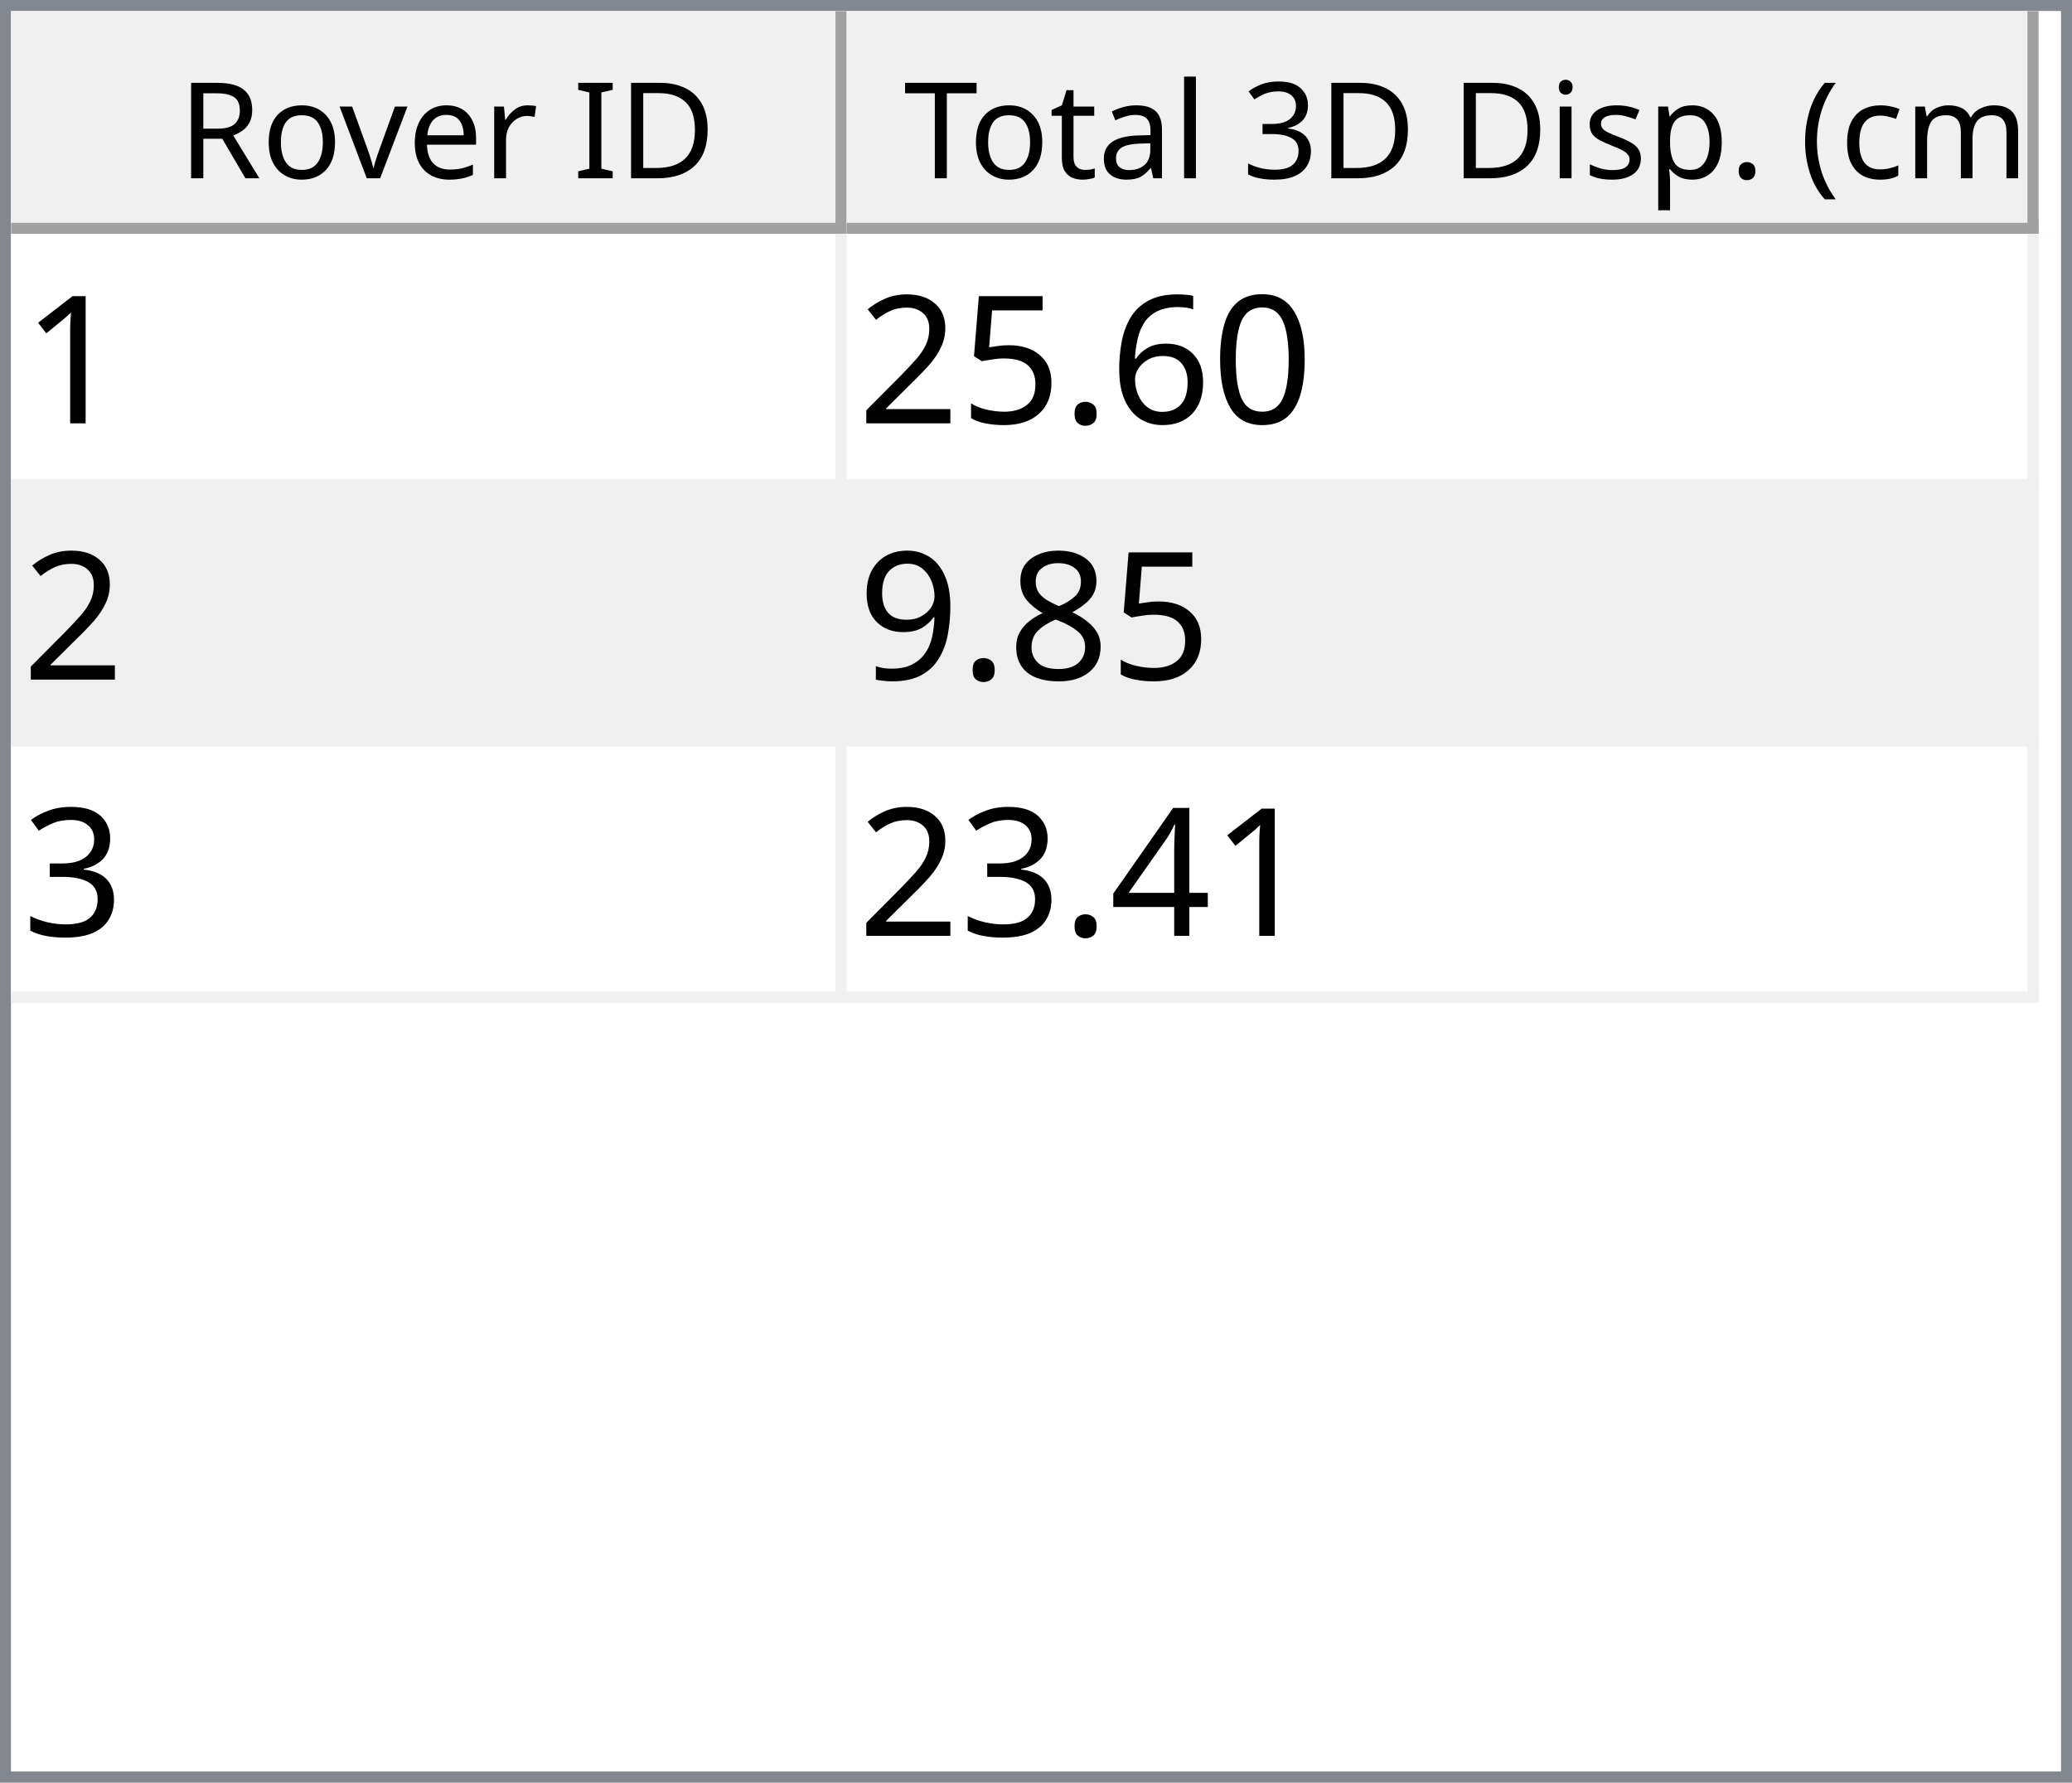
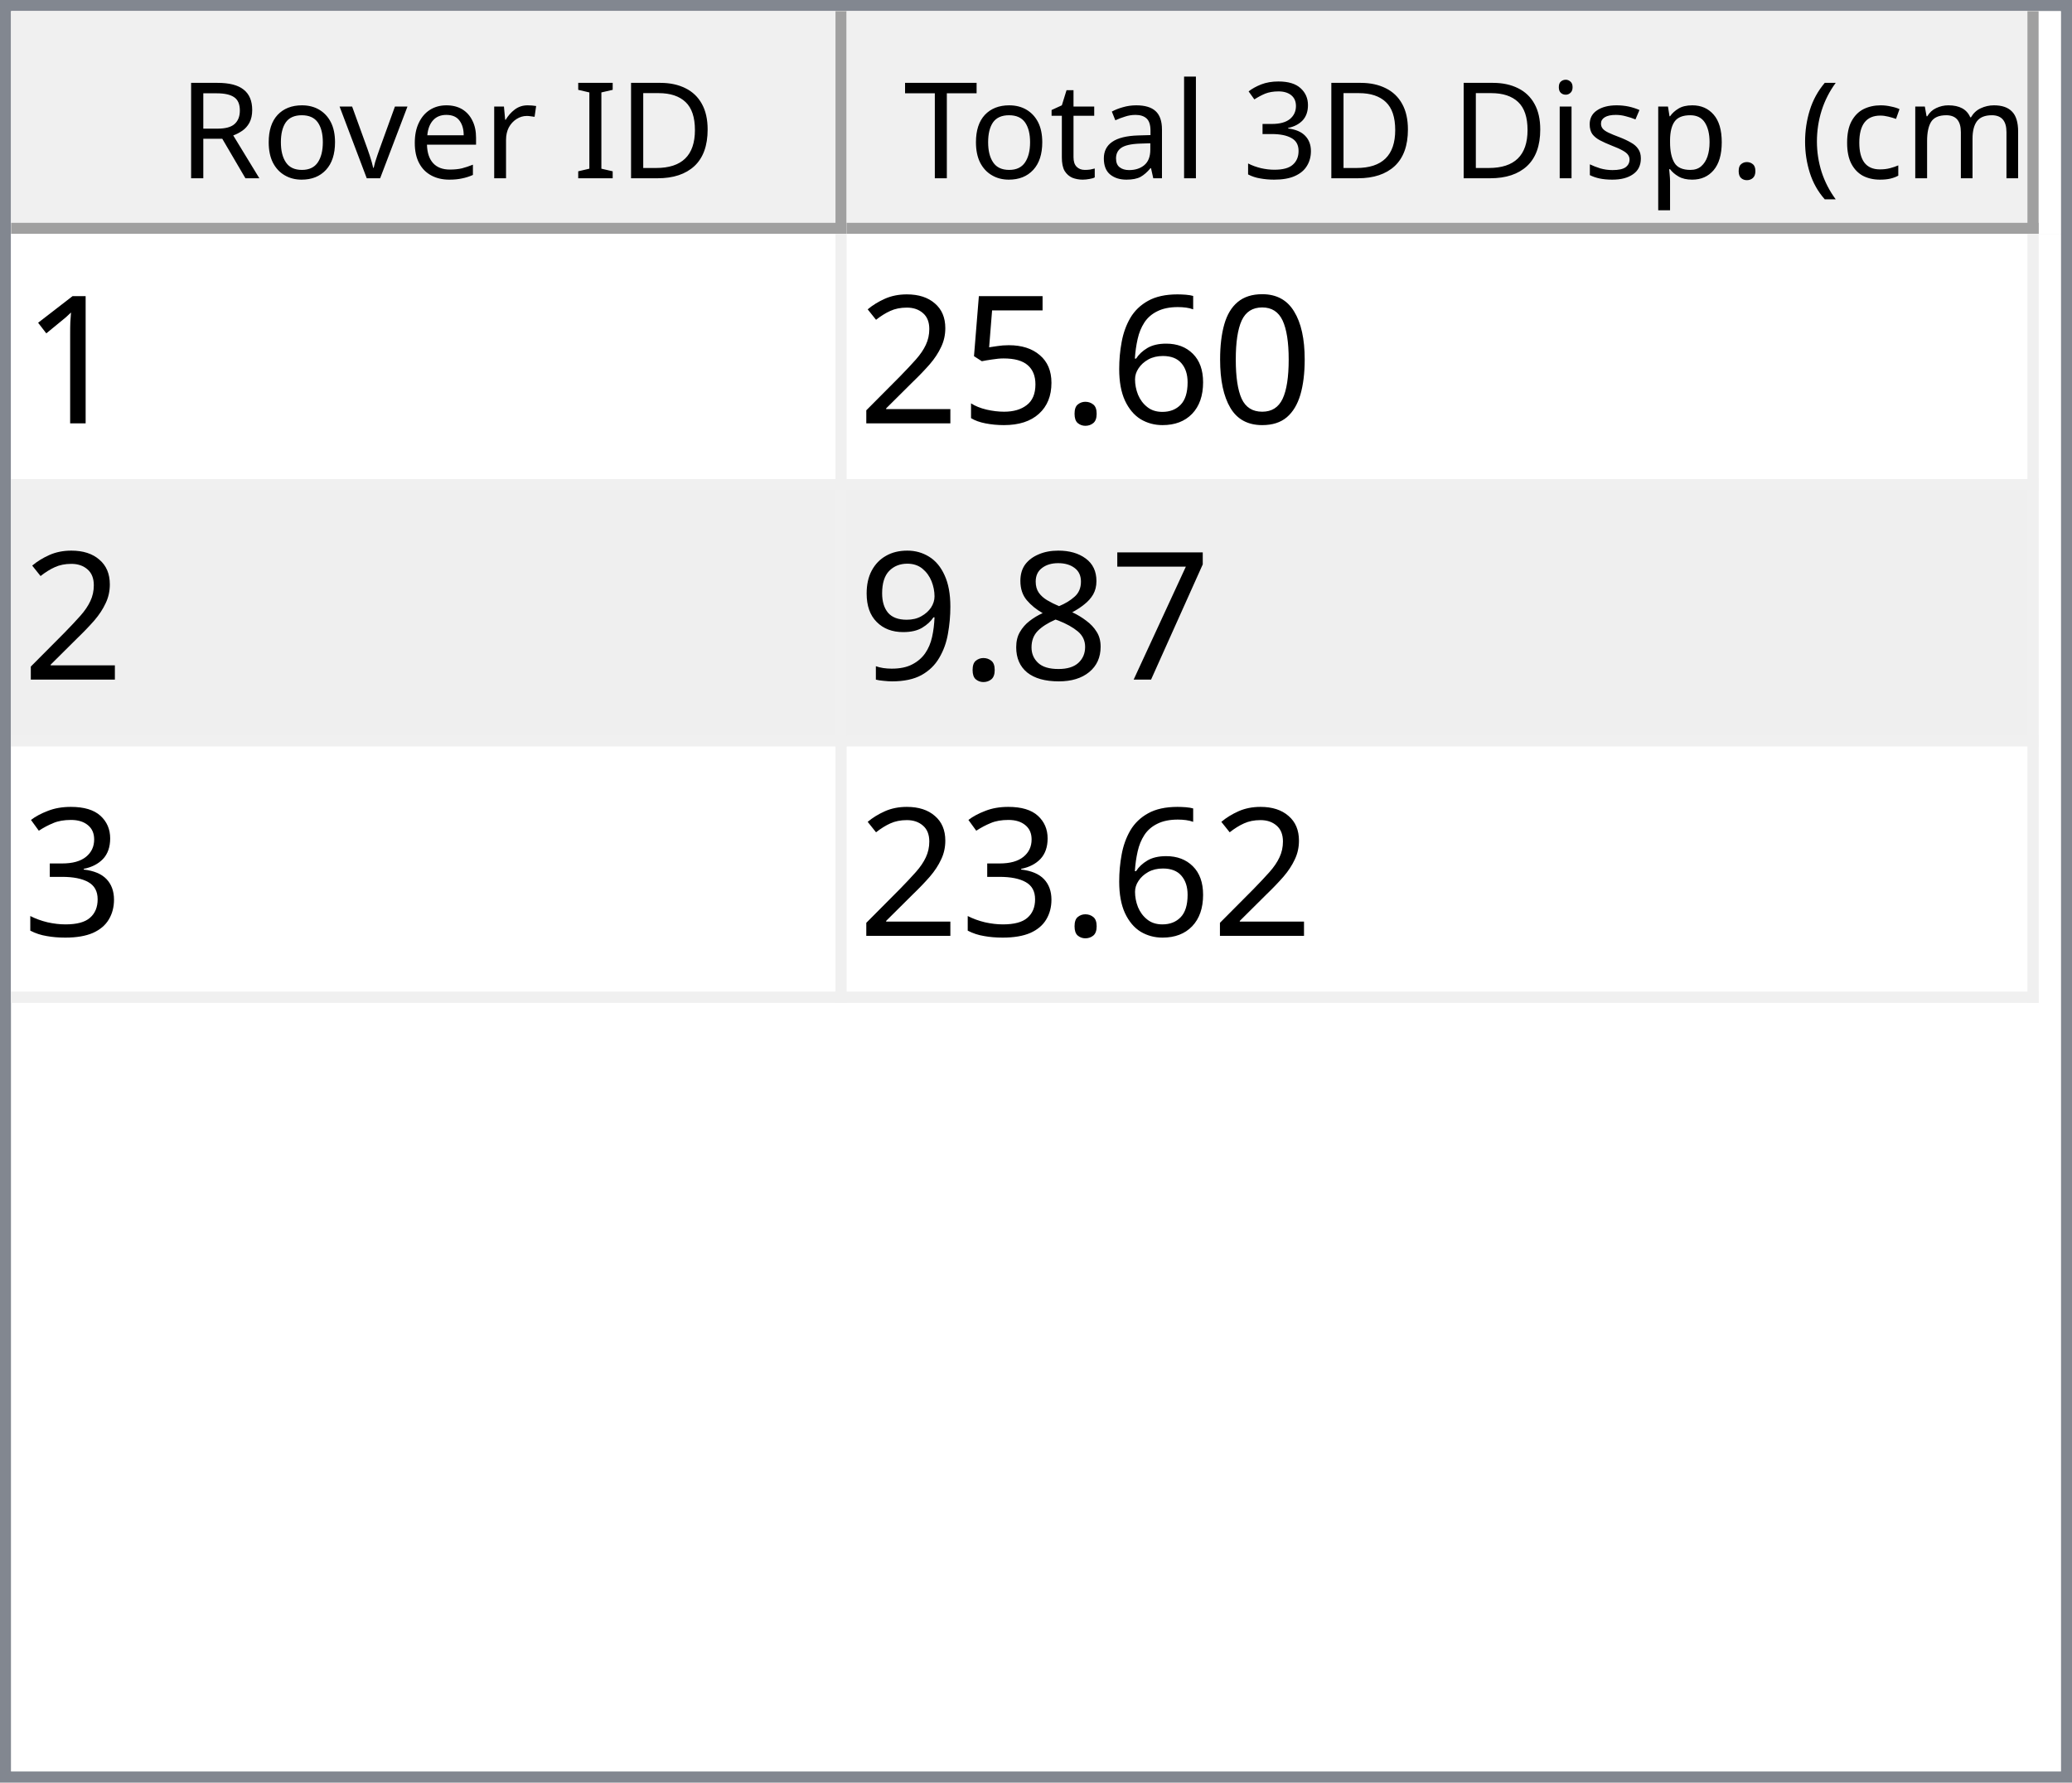
<svg xmlns="http://www.w3.org/2000/svg" style="fill-opacity:1; color-rendering:auto; color-interpolation:auto; text-rendering:auto; stroke:black; stroke-linecap:square; stroke-miterlimit:10; shape-rendering:auto; stroke-opacity:1; fill:black; stroke-dasharray:none; font-weight:normal; stroke-width:1; font-family:'Dialog'; font-style:normal; stroke-linejoin:miter; font-size:12px; stroke-dashoffset:0; image-rendering:auto;" width="186" height="160">
  <defs id="genericDefs" />
  <g>
    <defs id="defs1">
      <clipPath clipPathUnits="userSpaceOnUse" id="clipPath1">
        <path d="M0 0 L186 0 L186 160 L0 160 L0 0 Z" />
      </clipPath>
      <clipPath clipPathUnits="userSpaceOnUse" id="clipPath2">
        <path d="M0 0 L0 160 L186 160 L186 0 Z" />
      </clipPath>
      <clipPath clipPathUnits="userSpaceOnUse" id="clipPath3">
        <path d="M0 0 L0 20 L184 20 L184 0 Z" />
      </clipPath>
      <clipPath clipPathUnits="userSpaceOnUse" id="clipPath4">
        <path d="M0 0 L0 20 L75 20 L75 0 Z" />
      </clipPath>
      <clipPath clipPathUnits="userSpaceOnUse" id="clipPath5">
        <path d="M1 1 L1 19 L74 19 L74 1 Z" />
      </clipPath>
      <clipPath clipPathUnits="userSpaceOnUse" id="clipPath6">
        <path d="M0 0 L0 18 L73 18 L73 0 Z" />
      </clipPath>
      <clipPath clipPathUnits="userSpaceOnUse" id="clipPath7">
        <path d="M-0.5 -0.5 L-0.5 19.5 L74.5 19.5 L74.5 -0.5 Z" />
      </clipPath>
      <clipPath clipPathUnits="userSpaceOnUse" id="clipPath8">
        <path d="M0 0 L0 20 L107 20 L107 0 Z" />
      </clipPath>
      <clipPath clipPathUnits="userSpaceOnUse" id="clipPath9">
        <path d="M1 1 L1 19 L106 19 L106 1 Z" />
      </clipPath>
      <clipPath clipPathUnits="userSpaceOnUse" id="clipPath10">
        <path d="M0 0 L0 18 L105 18 L105 0 Z" />
      </clipPath>
      <clipPath clipPathUnits="userSpaceOnUse" id="clipPath11">
        <path d="M-0.5 -0.5 L-0.5 19.5 L106.5 19.5 L106.5 -0.5 Z" />
      </clipPath>
      <clipPath clipPathUnits="userSpaceOnUse" id="clipPath12">
        <path d="M0 0 L0 138 L184 138 L184 0 Z" />
      </clipPath>
      <clipPath clipPathUnits="userSpaceOnUse" id="clipPath13">
        <path d="M0 0 L0 69 L182 69 L182 0 Z" />
      </clipPath>
      <clipPath clipPathUnits="userSpaceOnUse" id="clipPath14">
        <path d="M-0.5 -0.5 L-0.5 68.5 L181.5 68.5 L181.5 -0.5 Z" />
      </clipPath>
      <clipPath clipPathUnits="userSpaceOnUse" id="clipPath15">
        <path d="M0 0 L0 22 L74 22 L74 0 Z" />
      </clipPath>
      <clipPath clipPathUnits="userSpaceOnUse" id="clipPath16">
        <path d="M0 0 L0 22 L106 22 L106 0 Z" />
      </clipPath>
      <font horiz-adv-x="64.551" id="font1">
        <font-face ascent="107.91" descent="25.098" units-per-em="100" style="font-style:normal; font-family:Segoe UI; font-weight:normal;" />
        <missing-glyph horiz-adv-x="64.551" d="M8.109 0 L8.109 68.266 L56.453 68.266 L56.453 0 L8.109 0 ZM15.328 7.234 L49.219 7.234 L49.219 61.031 L15.328 61.031 L15.328 7.234 Z" />
        <glyph unicode="D" horiz-adv-x="70.117" d="M9.188 0 L9.188 70.016 L28.516 70.016 Q65.531 70.016 65.531 35.891 Q65.531 19.672 55.25 9.836 Q44.969 0 27.734 0 L9.188 0 ZM17.391 62.594 L17.391 7.422 L27.828 7.422 Q41.609 7.422 49.273 14.797 Q56.938 22.172 56.938 35.688 Q56.938 62.594 28.328 62.594 L17.391 62.594 Z" />
        <glyph unicode="I" horiz-adv-x="26.611" d="M17.391 0 L9.188 0 L9.188 70.016 L17.391 70.016 L17.391 0 Z" />
        <glyph unicode=" " horiz-adv-x="27.393" d="" />
        <glyph unicode="r" horiz-adv-x="34.766" d="M34.188 41.891 Q32.078 43.5 28.125 43.5 Q23 43.5 19.555 38.672 Q16.109 33.844 16.109 25.484 L16.109 0 L8.109 0 L8.109 50 L16.109 50 L16.109 39.703 L16.312 39.703 Q18.016 44.969 21.531 47.922 Q25.047 50.875 29.391 50.875 Q32.516 50.875 34.188 50.203 L34.188 41.891 Z" />
        <glyph unicode="e" horiz-adv-x="52.295" d="M48.297 23 L12.984 23 Q13.188 14.656 17.484 10.109 Q21.781 5.562 29.297 5.562 Q37.75 5.562 44.828 11.141 L44.828 3.609 Q38.234 -1.172 27.391 -1.172 Q16.797 -1.172 10.742 5.641 Q4.688 12.453 4.688 24.812 Q4.688 36.469 11.305 43.82 Q17.922 51.172 27.734 51.172 Q37.547 51.172 42.922 44.828 Q48.297 38.484 48.297 27.203 L48.297 23 ZM40.094 29.781 Q40.047 36.719 36.75 40.578 Q33.453 44.438 27.594 44.438 Q21.922 44.438 17.969 40.383 Q14.016 36.328 13.094 29.781 L40.094 29.781 Z" />
        <glyph unicode="v" horiz-adv-x="47.9" d="M47.406 50 L27.484 0 L19.625 0 L0.688 50 L9.469 50 L22.172 13.672 Q23.578 9.672 23.922 6.688 L24.125 6.688 Q24.609 10.453 25.688 13.484 L38.969 50 L47.406 50 Z" />
        <glyph unicode="o" horiz-adv-x="58.594" d="M29 -1.172 Q17.922 -1.172 11.305 5.836 Q4.688 12.844 4.688 24.422 Q4.688 37.016 11.57 44.094 Q18.453 51.172 30.172 51.172 Q41.359 51.172 47.633 44.289 Q53.906 37.406 53.906 25.203 Q53.906 13.234 47.141 6.031 Q40.375 -1.172 29 -1.172 ZM29.594 44.438 Q21.875 44.438 17.383 39.188 Q12.891 33.938 12.891 24.703 Q12.891 15.828 17.43 10.695 Q21.969 5.562 29.594 5.562 Q37.359 5.562 41.531 10.594 Q45.703 15.625 45.703 24.906 Q45.703 34.281 41.531 39.359 Q37.359 44.438 29.594 44.438 Z" />
        <glyph unicode="R" horiz-adv-x="59.814" d="M59.375 0 L49.609 0 L37.891 19.625 Q36.281 22.359 34.766 24.289 Q33.25 26.219 31.664 27.438 Q30.078 28.656 28.25 29.219 Q26.422 29.781 24.125 29.781 L17.391 29.781 L17.391 0 L9.188 0 L9.188 70.016 L30.078 70.016 Q34.672 70.016 38.555 68.867 Q42.438 67.719 45.289 65.375 Q48.141 63.031 49.758 59.547 Q51.375 56.062 51.375 51.375 Q51.375 47.703 50.273 44.656 Q49.172 41.609 47.148 39.211 Q45.125 36.812 42.266 35.133 Q39.406 33.453 35.844 32.516 L35.844 32.328 Q37.594 31.547 38.891 30.547 Q40.188 29.547 41.359 28.18 Q42.531 26.812 43.68 25.078 Q44.828 23.344 46.234 21.047 L59.375 0 ZM17.391 62.594 L17.391 37.203 L28.516 37.203 Q31.594 37.203 34.203 38.133 Q36.812 39.062 38.719 40.797 Q40.625 42.531 41.703 45.047 Q42.781 47.562 42.781 50.688 Q42.781 56.297 39.141 59.445 Q35.5 62.594 28.609 62.594 L17.391 62.594 Z" />
        <glyph unicode=")" horiz-adv-x="30.176" d="M8.297 -15.922 L1.172 -15.922 Q16.406 2.344 16.406 26.812 Q16.406 51.469 1.078 70.016 L8.297 70.016 Q23.531 52.156 23.531 26.703 Q23.531 1.375 8.297 -15.922 Z" />
        <glyph unicode="m" horiz-adv-x="86.133" d="M79.109 0 L71.094 0 L71.094 28.719 Q71.094 37.016 68.531 40.727 Q65.969 44.438 59.906 44.438 Q54.781 44.438 51.195 39.75 Q47.609 35.062 47.609 28.516 L47.609 0 L39.594 0 L39.594 29.688 Q39.594 44.438 28.219 44.438 Q22.953 44.438 19.531 40.016 Q16.109 35.594 16.109 28.516 L16.109 0 L8.109 0 L8.109 50 L16.109 50 L16.109 42.094 L16.312 42.094 Q21.625 51.172 31.844 51.172 Q36.969 51.172 40.773 48.312 Q44.578 45.453 46 40.828 Q51.562 51.172 62.594 51.172 Q79.109 51.172 79.109 30.812 L79.109 0 Z" />
        <glyph unicode="c" horiz-adv-x="46.191" d="M42.188 2.297 Q36.422 -1.172 28.516 -1.172 Q17.828 -1.172 11.258 5.789 Q4.688 12.75 4.688 23.828 Q4.688 36.188 11.766 43.68 Q18.844 51.172 30.672 51.172 Q37.25 51.172 42.281 48.734 L42.281 40.531 Q36.719 44.438 30.375 44.438 Q22.703 44.438 17.797 38.945 Q12.891 33.453 12.891 24.516 Q12.891 15.719 17.508 10.641 Q22.125 5.562 29.891 5.562 Q36.422 5.562 42.188 9.906 L42.188 2.297 Z" />
        <glyph unicode="(" horiz-adv-x="30.176" d="M29.109 -15.922 L21.969 -15.922 Q6.844 1.375 6.844 26.703 Q6.844 52.156 21.969 70.016 L29.203 70.016 Q13.875 51.469 13.875 26.812 Q13.875 2.344 29.109 -15.922 Z" />
        <glyph unicode="." horiz-adv-x="21.68" d="M10.891 -1.078 Q8.641 -1.078 7.055 0.539 Q5.469 2.156 5.469 4.391 Q5.469 6.641 7.055 8.273 Q8.641 9.906 10.891 9.906 Q13.188 9.906 14.797 8.273 Q16.406 6.641 16.406 4.391 Q16.406 2.156 14.797 0.539 Q13.188 -1.078 10.891 -1.078 Z" />
        <glyph unicode="p" horiz-adv-x="58.789" d="M16.312 7.234 L16.109 7.234 L16.109 -23 L8.109 -23 L8.109 50 L16.109 50 L16.109 41.219 L16.312 41.219 Q22.219 51.172 33.594 51.172 Q43.266 51.172 48.688 44.461 Q54.109 37.75 54.109 26.469 Q54.109 13.922 48 6.375 Q41.891 -1.172 31.297 -1.172 Q21.578 -1.172 16.312 7.234 ZM16.109 27.391 L16.109 20.406 Q16.109 14.203 20.141 9.883 Q24.172 5.562 30.375 5.562 Q37.641 5.562 41.773 11.133 Q45.906 16.703 45.906 26.609 Q45.906 34.969 42.047 39.703 Q38.188 44.438 31.594 44.438 Q24.609 44.438 20.359 39.578 Q16.109 34.719 16.109 27.391 Z" />
        <glyph unicode="s" horiz-adv-x="42.432" d="M5.078 1.812 L5.078 10.406 Q11.625 5.562 19.484 5.562 Q30.031 5.562 30.031 12.594 Q30.031 14.594 29.125 15.992 Q28.219 17.391 26.68 18.461 Q25.141 19.531 23.07 20.383 Q21 21.234 18.609 22.172 Q15.281 23.484 12.766 24.828 Q10.25 26.172 8.57 27.859 Q6.891 29.547 6.031 31.695 Q5.172 33.844 5.172 36.719 Q5.172 40.234 6.789 42.945 Q8.406 45.656 11.086 47.484 Q13.766 49.312 17.211 50.242 Q20.656 51.172 24.312 51.172 Q30.812 51.172 35.938 48.922 L35.938 40.828 Q30.422 44.438 23.25 44.438 Q21 44.438 19.195 43.922 Q17.391 43.406 16.094 42.477 Q14.797 41.547 14.086 40.258 Q13.375 38.969 13.375 37.406 Q13.375 35.453 14.086 34.133 Q14.797 32.812 16.164 31.789 Q17.531 30.766 19.484 29.938 Q21.438 29.109 23.922 28.125 Q27.25 26.859 29.883 25.516 Q32.516 24.172 34.375 22.484 Q36.234 20.797 37.234 18.602 Q38.234 16.406 38.234 13.375 Q38.234 9.672 36.602 6.938 Q34.969 4.203 32.234 2.398 Q29.5 0.594 25.93 -0.289 Q22.359 -1.172 18.453 -1.172 Q10.75 -1.172 5.078 1.812 Z" />
        <glyph unicode="i" horiz-adv-x="24.219" d="M12.203 62.703 Q10.062 62.703 8.547 64.164 Q7.031 65.625 7.031 67.875 Q7.031 70.125 8.547 71.609 Q10.062 73.094 12.203 73.094 Q14.406 73.094 15.945 71.609 Q17.484 70.125 17.484 67.875 Q17.484 65.719 15.945 64.211 Q14.406 62.703 12.203 62.703 ZM16.109 0 L8.109 0 L8.109 50 L16.109 50 L16.109 0 Z" />
        <glyph unicode="3" horiz-adv-x="53.906" d="M46.531 19.828 Q46.531 15.094 44.75 11.211 Q42.969 7.328 39.719 4.57 Q36.469 1.812 31.93 0.297 Q27.391 -1.219 21.922 -1.219 Q11.922 -1.219 6 2.594 L6 11.188 Q13.094 5.609 22.219 5.609 Q25.875 5.609 28.828 6.539 Q31.781 7.469 33.906 9.227 Q36.031 10.984 37.18 13.477 Q38.328 15.969 38.328 19.094 Q38.328 32.812 18.797 32.812 L12.984 32.812 L12.984 39.594 L18.5 39.594 Q35.797 39.594 35.797 52.484 Q35.797 64.406 22.609 64.406 Q15.188 64.406 8.688 59.422 L8.688 67.188 Q15.375 71.188 24.609 71.188 Q29 71.188 32.57 69.969 Q36.141 68.75 38.68 66.555 Q41.219 64.359 42.609 61.281 Q44 58.203 44 54.5 Q44 40.672 30.031 36.719 L30.031 36.531 Q33.594 36.141 36.625 34.797 Q39.656 33.453 41.852 31.305 Q44.047 29.156 45.289 26.25 Q46.531 23.344 46.531 19.828 Z" />
        <glyph unicode="l" horiz-adv-x="24.219" d="M16.109 0 L8.109 0 L8.109 74.031 L16.109 74.031 L16.109 0 Z" />
        <glyph unicode="a" horiz-adv-x="50.879" d="M43.891 0 L35.891 0 L35.891 7.812 L35.688 7.812 Q30.469 -1.172 20.312 -1.172 Q12.844 -1.172 8.617 2.781 Q4.391 6.734 4.391 13.281 Q4.391 27.297 20.906 29.594 L35.891 31.688 Q35.891 44.438 25.594 44.438 Q16.547 44.438 9.281 38.281 L9.281 46.484 Q16.656 51.172 26.266 51.172 Q43.891 51.172 43.891 32.516 L43.891 0 ZM35.891 25.297 L23.828 23.641 Q18.266 22.859 15.43 20.875 Q12.594 18.891 12.594 13.875 Q12.594 10.203 15.211 7.883 Q17.828 5.562 22.172 5.562 Q28.125 5.562 32.008 9.742 Q35.891 13.922 35.891 20.312 L35.891 25.297 Z" />
        <glyph unicode="t" horiz-adv-x="33.887" d="M31.297 0.484 Q28.469 -1.078 23.828 -1.078 Q10.688 -1.078 10.688 13.578 L10.688 43.172 L2.094 43.172 L2.094 50 L10.688 50 L10.688 62.203 L18.703 64.797 L18.703 50 L31.297 50 L31.297 43.172 L18.703 43.172 L18.703 14.984 Q18.703 9.969 20.414 7.82 Q22.125 5.672 26.078 5.672 Q29.109 5.672 31.297 7.328 L31.297 0.484 Z" />
        <glyph unicode="T" horiz-adv-x="52.393" d="M50.594 62.594 L30.375 62.594 L30.375 0 L22.172 0 L22.172 62.594 L2 62.594 L2 70.016 L50.594 70.016 L50.594 62.594 Z" />
      </font>
      <font horiz-adv-x="75.0" id="font2">
        <font-face ascent="100.537" descent="21.973" units-per-em="100" style="font-style:normal; font-family:sans-serif; font-weight:normal;" />
        <missing-glyph horiz-adv-x="75.0" d="M12.5 0 L12.5 62.5 L62.5 62.5 L62.5 0 L12.5 0 ZM14.062 1.562 L60.938 1.562 L60.938 60.938 L14.062 60.938 L14.062 1.562 Z" />
        <glyph unicode="1" horiz-adv-x="55.615" d="M37.25 0 L28.469 0 L28.469 56 Q25.297 52.984 20.141 49.953 Q14.984 46.922 10.891 45.406 L10.891 53.906 Q18.266 57.375 23.781 62.305 Q29.297 67.234 31.594 71.875 L37.25 71.875 L37.25 0 Z" />
        <glyph unicode="0" horiz-adv-x="55.615" d="M4.156 35.297 Q4.156 48 6.766 55.742 Q9.375 63.484 14.523 67.68 Q19.672 71.875 27.484 71.875 Q33.25 71.875 37.594 69.555 Q41.938 67.234 44.773 62.867 Q47.609 58.5 49.219 52.227 Q50.828 45.953 50.828 35.297 Q50.828 22.703 48.242 14.969 Q45.656 7.234 40.508 3.008 Q35.359 -1.219 27.484 -1.219 Q17.141 -1.219 11.234 6.203 Q4.156 15.141 4.156 35.297 ZM13.188 35.297 Q13.188 17.672 17.312 11.836 Q21.438 6 27.484 6 Q33.547 6 37.672 11.859 Q41.797 17.719 41.797 35.297 Q41.797 52.984 37.672 58.789 Q33.547 64.594 27.391 64.594 Q21.344 64.594 17.719 59.469 Q13.188 52.938 13.188 35.297 Z" />
        <glyph unicode="6" horiz-adv-x="55.615" d="M49.75 54.047 L41.016 53.375 Q39.844 58.547 37.703 60.891 Q34.125 64.656 28.906 64.656 Q24.703 64.656 21.531 62.312 Q17.391 59.281 14.992 53.469 Q12.594 47.656 12.5 36.922 Q15.672 41.75 20.266 44.094 Q24.859 46.438 29.891 46.438 Q38.672 46.438 44.852 39.969 Q51.031 33.5 51.031 23.25 Q51.031 16.5 48.125 10.719 Q45.219 4.938 40.141 1.859 Q35.062 -1.219 28.609 -1.219 Q17.625 -1.219 10.695 6.859 Q3.766 14.938 3.766 33.5 Q3.766 54.25 11.422 63.672 Q18.109 71.875 29.438 71.875 Q37.891 71.875 43.289 67.141 Q48.688 62.406 49.75 54.047 ZM13.875 23.188 Q13.875 18.656 15.797 14.508 Q17.719 10.359 21.188 8.18 Q24.656 6 28.469 6 Q34.031 6 38.039 10.492 Q42.047 14.984 42.047 22.703 Q42.047 30.125 38.086 34.398 Q34.125 38.672 28.125 38.672 Q22.172 38.672 18.023 34.398 Q13.875 30.125 13.875 23.188 Z" />
        <glyph unicode="." horiz-adv-x="27.783" d="M9.078 0 L9.078 10.016 L19.094 10.016 L19.094 0 L9.078 0 Z" />
        <glyph unicode="5" horiz-adv-x="55.615" d="M4.156 18.75 L13.375 19.531 Q14.406 12.797 18.141 9.398 Q21.875 6 27.156 6 Q33.5 6 37.891 10.789 Q42.281 15.578 42.281 23.484 Q42.281 31 38.062 35.352 Q33.844 39.703 27 39.703 Q22.75 39.703 19.336 37.773 Q15.922 35.844 13.969 32.766 L5.719 33.844 L12.641 70.609 L48.25 70.609 L48.25 62.203 L19.672 62.203 L15.828 42.969 Q22.266 47.469 29.344 47.469 Q38.719 47.469 45.164 40.969 Q51.609 34.469 51.609 24.266 Q51.609 14.547 45.953 7.469 Q39.062 -1.219 27.156 -1.219 Q17.391 -1.219 11.211 4.25 Q5.031 9.719 4.156 18.75 Z" />
        <glyph unicode="2" horiz-adv-x="55.615" d="M50.344 8.453 L50.344 0 L3.031 0 Q2.938 3.172 4.047 6.109 Q5.859 10.938 9.836 15.625 Q13.812 20.312 21.344 26.469 Q33.016 36.031 37.117 41.625 Q41.219 47.219 41.219 52.203 Q41.219 57.422 37.477 61.008 Q33.734 64.594 27.734 64.594 Q21.391 64.594 17.578 60.789 Q13.766 56.984 13.719 50.25 L4.688 51.172 Q5.609 61.281 11.664 66.578 Q17.719 71.875 27.938 71.875 Q38.234 71.875 44.242 66.164 Q50.25 60.453 50.25 52 Q50.25 47.703 48.492 43.555 Q46.734 39.406 42.656 34.812 Q38.578 30.219 29.109 22.219 Q21.188 15.578 18.945 13.211 Q16.703 10.844 15.234 8.453 L50.344 8.453 Z" />
+         <glyph unicode="7" horiz-adv-x="55.615" d="M4.734 62.203 L4.734 70.656 L51.078 70.656 L51.078 63.812 Q44.234 56.547 37.523 44.484 Q30.812 32.422 27.156 19.672 Q24.516 10.688 23.781 0 L14.75 0 Q14.891 8.453 18.062 20.414 Q21.234 32.375 27.172 43.484 Q33.109 54.594 39.797 62.203 L4.734 62.203 Z" />
        <glyph unicode="8" horiz-adv-x="55.615" d="M17.672 38.812 Q12.203 40.828 9.57 44.539 Q6.938 48.25 6.938 53.422 Q6.938 61.234 12.555 66.555 Q18.172 71.875 27.484 71.875 Q36.859 71.875 42.578 66.43 Q48.297 60.984 48.297 53.172 Q48.297 48.188 45.68 44.508 Q43.062 40.828 37.75 38.812 Q44.344 36.672 47.781 31.883 Q51.219 27.094 51.219 20.453 Q51.219 11.281 44.727 5.031 Q38.234 -1.219 27.641 -1.219 Q17.047 -1.219 10.547 5.055 Q4.047 11.328 4.047 20.703 Q4.047 27.688 7.594 32.398 Q11.141 37.109 17.672 38.812 ZM15.922 53.719 Q15.922 48.641 19.195 45.414 Q22.469 42.188 27.688 42.188 Q32.766 42.188 36.016 45.383 Q39.266 48.578 39.266 53.219 Q39.266 58.062 35.914 61.359 Q32.562 64.656 27.594 64.656 Q22.562 64.656 19.242 61.43 Q15.922 58.203 15.922 53.719 ZM13.094 20.656 Q13.094 16.891 14.875 13.375 Q16.656 9.859 20.172 7.93 Q23.688 6 27.734 6 Q34.031 6 38.133 10.055 Q42.234 14.109 42.234 20.359 Q42.234 26.703 38.016 30.859 Q33.797 35.016 27.438 35.016 Q21.234 35.016 17.164 30.914 Q13.094 26.812 13.094 20.656 Z" />
        <glyph unicode="9" horiz-adv-x="55.615" d="M5.469 16.547 L13.922 17.328 Q14.984 11.375 18.016 8.688 Q21.047 6 25.781 6 Q29.828 6 32.883 7.859 Q35.938 9.719 37.891 12.82 Q39.844 15.922 41.164 21.195 Q42.484 26.469 42.484 31.938 Q42.484 32.516 42.438 33.688 Q39.797 29.5 35.234 26.883 Q30.672 24.266 25.344 24.266 Q16.453 24.266 10.305 30.711 Q4.156 37.156 4.156 47.703 Q4.156 58.594 10.578 65.234 Q17 71.875 26.656 71.875 Q33.641 71.875 39.43 68.117 Q45.219 64.359 48.219 57.398 Q51.219 50.438 51.219 37.25 Q51.219 23.531 48.242 15.406 Q45.266 7.281 39.383 3.031 Q33.5 -1.219 25.594 -1.219 Q17.188 -1.219 11.867 3.445 Q6.547 8.109 5.469 16.547 ZM41.453 48.141 Q41.453 55.719 37.43 60.156 Q33.406 64.594 27.734 64.594 Q21.875 64.594 17.531 59.812 Q13.188 55.031 13.188 47.406 Q13.188 40.578 17.312 36.305 Q21.438 32.031 27.484 32.031 Q33.594 32.031 37.523 36.305 Q41.453 40.578 41.453 48.141 Z" />
        <glyph unicode="3" horiz-adv-x="55.615" d="M4.203 18.891 L12.984 20.062 Q14.5 12.594 18.141 9.297 Q21.781 6 27 6 Q33.203 6 37.477 10.297 Q41.75 14.594 41.75 20.953 Q41.75 27 37.797 30.93 Q33.844 34.859 27.734 34.859 Q25.25 34.859 21.531 33.891 L22.516 41.609 Q23.391 41.5 23.922 41.5 Q29.547 41.5 34.039 44.43 Q38.531 47.359 38.531 53.469 Q38.531 58.297 35.258 61.477 Q31.984 64.656 26.812 64.656 Q21.688 64.656 18.266 61.43 Q14.844 58.203 13.875 51.766 L5.078 53.328 Q6.688 62.156 12.398 67.016 Q18.109 71.875 26.609 71.875 Q32.469 71.875 37.398 69.359 Q42.328 66.844 44.945 62.5 Q47.562 58.156 47.562 53.266 Q47.562 48.641 45.07 44.828 Q42.578 41.016 37.703 38.766 Q44.047 37.312 47.562 32.695 Q51.078 28.078 51.078 21.141 Q51.078 11.766 44.242 5.25 Q37.406 -1.266 26.953 -1.266 Q17.531 -1.266 11.305 4.352 Q5.078 9.969 4.203 18.891 Z" />
-         <glyph unicode="4" horiz-adv-x="55.615" d="M32.328 0 L32.328 17.141 L1.266 17.141 L1.266 25.203 L33.938 71.578 L41.109 71.578 L41.109 25.203 L50.781 25.203 L50.781 17.141 L41.109 17.141 L41.109 0 L32.328 0 ZM32.328 25.203 L32.328 57.469 L9.906 25.203 L32.328 25.203 Z" />
      </font>
    </defs>
    <g style="fill:white; stroke:white;">
      <rect x="0" y="0" width="186" style="clip-path:url(#clipPath1); stroke:none;" height="160" />
    </g>
    <g style="fill:white; text-rendering:optimizeSpeed; color-rendering:optimizeSpeed; image-rendering:optimizeSpeed; shape-rendering:crispEdges; stroke:white; color-interpolation:sRGB;">
      <rect x="0" width="186" height="160" y="0" style="stroke:none;" />
      <path style="stroke:none;" d="M0 160 L186 160 L186 0 L0 0 Z" />
    </g>
    <g style="fill:rgb(240,240,240); font-family:'Segoe UI'; stroke:rgb(240,240,240);">
      <rect x="0" y="0" width="186" style="clip-path:url(#clipPath2); stroke:none;" height="160" />
    </g>
    <g style="fill:rgb(130,135,144); font-family:'Segoe UI'; stroke:rgb(130,135,144);">
      <path d="M0 0 L186 0 L186 160 L0 160 L0 0 ZM1 1 L185 1 L185 159 L1 159 L1 1 Z" style="fill-rule:evenodd; clip-path:url(#clipPath2); stroke:none;" />
    </g>
    <g style="fill:white; font-family:'Segoe UI'; stroke:white;" transform="translate(1,1)">
      <rect x="0" y="0" width="184" style="clip-path:url(#clipPath3); stroke:none;" height="20" />
    </g>
    <g style="fill:rgb(240,240,240); font-family:'Segoe UI'; stroke:rgb(240,240,240);" transform="translate(1,1)">
      <rect x="0" y="0" width="75" style="clip-path:url(#clipPath4); stroke:none;" height="20" />
    </g>
    <g style="font-family:'Segoe UI';" transform="translate(2,2)">
      <text x="14" xml:space="preserve" y="14" style="clip-path:url(#clipPath6); stroke:none;">Rover ID</text>
    </g>
    <g style="fill:rgb(160,160,160); font-family:'Segoe UI'; stroke:rgb(160,160,160); stroke-linejoin:bevel;" transform="translate(1.5,1.5)">
      <line x1="74" x2="74" y1="0" style="fill:none; clip-path:url(#clipPath7);" y2="19" />
    </g>
    <g style="fill:rgb(160,160,160); font-family:'Segoe UI'; stroke:rgb(160,160,160); stroke-linejoin:bevel;" transform="matrix(1,0,0,1,1,1) translate(0.5,0.5)">
      <line x1="0" x2="74" y1="19" style="fill:none; clip-path:url(#clipPath7);" y2="19" />
    </g>
    <g style="fill:rgb(240,240,240); font-family:'Segoe UI'; stroke:rgb(240,240,240);" transform="translate(76,1)">
      <rect x="0" y="0" width="107" style="clip-path:url(#clipPath8); stroke:none;" height="20" />
    </g>
    <g style="font-family:'Segoe UI';" transform="translate(77,2)">
      <text x="1" xml:space="preserve" y="14" style="clip-path:url(#clipPath10); stroke:none;"> Total 3D Disp. (cm)</text>
    </g>
    <g style="fill:rgb(160,160,160); font-family:'Segoe UI'; stroke:rgb(160,160,160); stroke-linejoin:bevel;" transform="translate(76.5,1.5)">
      <line x1="106" x2="106" y1="0" style="fill:none; clip-path:url(#clipPath11);" y2="19" />
    </g>
    <g style="fill:rgb(160,160,160); font-family:'Segoe UI'; stroke:rgb(160,160,160); stroke-linejoin:bevel;" transform="matrix(1,0,0,1,76,1) translate(0.5,0.5)">
      <line x1="0" x2="106" y1="19" style="fill:none; clip-path:url(#clipPath11);" y2="19" />
    </g>
    <g style="fill:white; font-family:'Segoe UI'; stroke:white;" transform="translate(1,21)">
      <rect x="0" y="0" width="184" style="clip-path:url(#clipPath12); stroke:none;" height="138" />
    </g>
    <g style="fill:rgb(240,240,240); font-size:16px; font-family:sans-serif; stroke:rgb(240,240,240);" transform="translate(1,21)">
      <rect x="0" y="0" width="182" style="clip-path:url(#clipPath13); stroke:none;" height="69" />
      <line transform="translate(0.5,0.5)" x1="0" x2="181" y1="22" style="clip-path:url(#clipPath14); fill:none; stroke-linejoin:bevel;" y2="22" />
    </g>
    <g transform="matrix(1,0,0,1,1,21) translate(0.5,0.5)" style="fill:rgb(240,240,240); font-size:16px; font-family:sans-serif; stroke:rgb(240,240,240); stroke-linejoin:bevel;">
      <line x1="0" x2="181" y1="45" style="fill:none; clip-path:url(#clipPath14);" y2="45" />
    </g>
    <g transform="matrix(1,0,0,1,1,21) translate(0.5,0.5)" style="fill:rgb(240,240,240); font-size:16px; font-family:sans-serif; stroke:rgb(240,240,240); stroke-linejoin:bevel;">
      <line x1="0" x2="181" y1="68" style="fill:none; clip-path:url(#clipPath14);" y2="68" />
    </g>
    <g transform="matrix(1,0,0,1,1,21) translate(0.5,0.5)" style="fill:rgb(240,240,240); font-size:16px; font-family:sans-serif; stroke:rgb(240,240,240); stroke-linejoin:bevel;">
      <line x1="74" x2="74" y1="0" style="fill:none; clip-path:url(#clipPath14);" y2="68" />
    </g>
    <g transform="matrix(1,0,0,1,1,21) translate(0.5,0.5)" style="fill:rgb(240,240,240); font-size:16px; font-family:sans-serif; stroke:rgb(240,240,240); stroke-linejoin:bevel;">
      <line x1="181" x2="181" y1="0" style="fill:none; clip-path:url(#clipPath14);" y2="68" />
    </g>
    <g style="fill:white; font-size:16px; font-family:sans-serif; stroke:white;" transform="matrix(1,0,0,1,1,21)">
      <rect x="0" y="0" width="74" style="clip-path:url(#clipPath15); stroke:none;" height="22" />
      <text x="1" y="17" style="fill:black; clip-path:url(#clipPath15); stroke:none;" xml:space="preserve">1</text>
    </g>
    <g style="fill:white; font-size:16px; font-family:sans-serif; stroke:white;" transform="matrix(1,0,0,1,1,21) translate(75,0)">
      <rect x="0" y="0" width="106" style="clip-path:url(#clipPath16); stroke:none;" height="22" />
      <text x="1" y="17" style="fill:black; clip-path:url(#clipPath16); stroke:none;" xml:space="preserve">25.60</text>
    </g>
    <g style="fill:rgb(239,239,239); font-size:16px; font-family:sans-serif; stroke:rgb(239,239,239);" transform="matrix(1,0,0,1,1,21) translate(0,23)">
      <rect x="0" y="0" width="74" style="clip-path:url(#clipPath15); stroke:none;" height="22" />
      <text x="1" y="17" style="fill:black; clip-path:url(#clipPath15); stroke:none;" xml:space="preserve">2</text>
    </g>
    <g style="fill:rgb(239,239,239); font-size:16px; font-family:sans-serif; stroke:rgb(239,239,239);" transform="matrix(1,0,0,1,1,21) translate(75,23)">
      <rect x="0" y="0" width="106" style="clip-path:url(#clipPath16); stroke:none;" height="22" />
-       <text x="1" y="17" style="fill:black; clip-path:url(#clipPath16); stroke:none;" xml:space="preserve">9.85</text>
+       <text x="1" y="17" style="fill:black; clip-path:url(#clipPath16); stroke:none;" xml:space="preserve">9.87</text>
    </g>
    <g style="fill:white; font-size:16px; font-family:sans-serif; stroke:white;" transform="matrix(1,0,0,1,1,21) translate(0,46)">
      <rect x="0" y="0" width="74" style="clip-path:url(#clipPath15); stroke:none;" height="22" />
      <text x="1" y="17" style="fill:black; clip-path:url(#clipPath15); stroke:none;" xml:space="preserve">3</text>
    </g>
    <g style="fill:white; font-size:16px; font-family:sans-serif; stroke:white;" transform="matrix(1,0,0,1,1,21) translate(75,46)">
      <rect x="0" y="0" width="106" style="clip-path:url(#clipPath16); stroke:none;" height="22" />
-       <text x="1" y="17" style="fill:black; clip-path:url(#clipPath16); stroke:none;" xml:space="preserve">23.41</text>
+       <text x="1" y="17" style="fill:black; clip-path:url(#clipPath16); stroke:none;" xml:space="preserve">23.62</text>
    </g>
  </g>
</svg>
